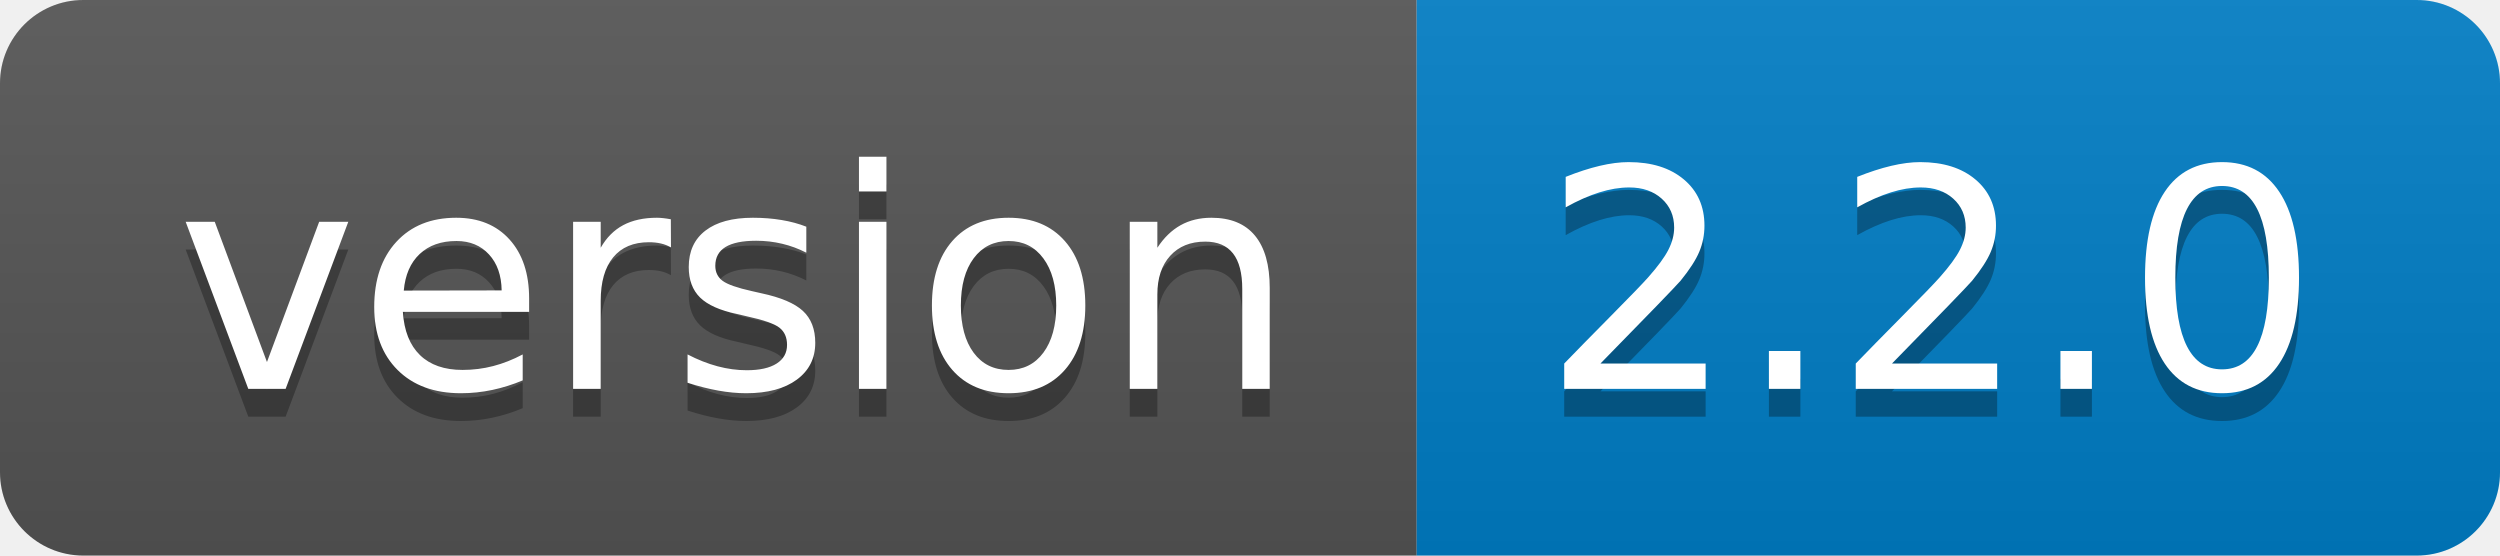
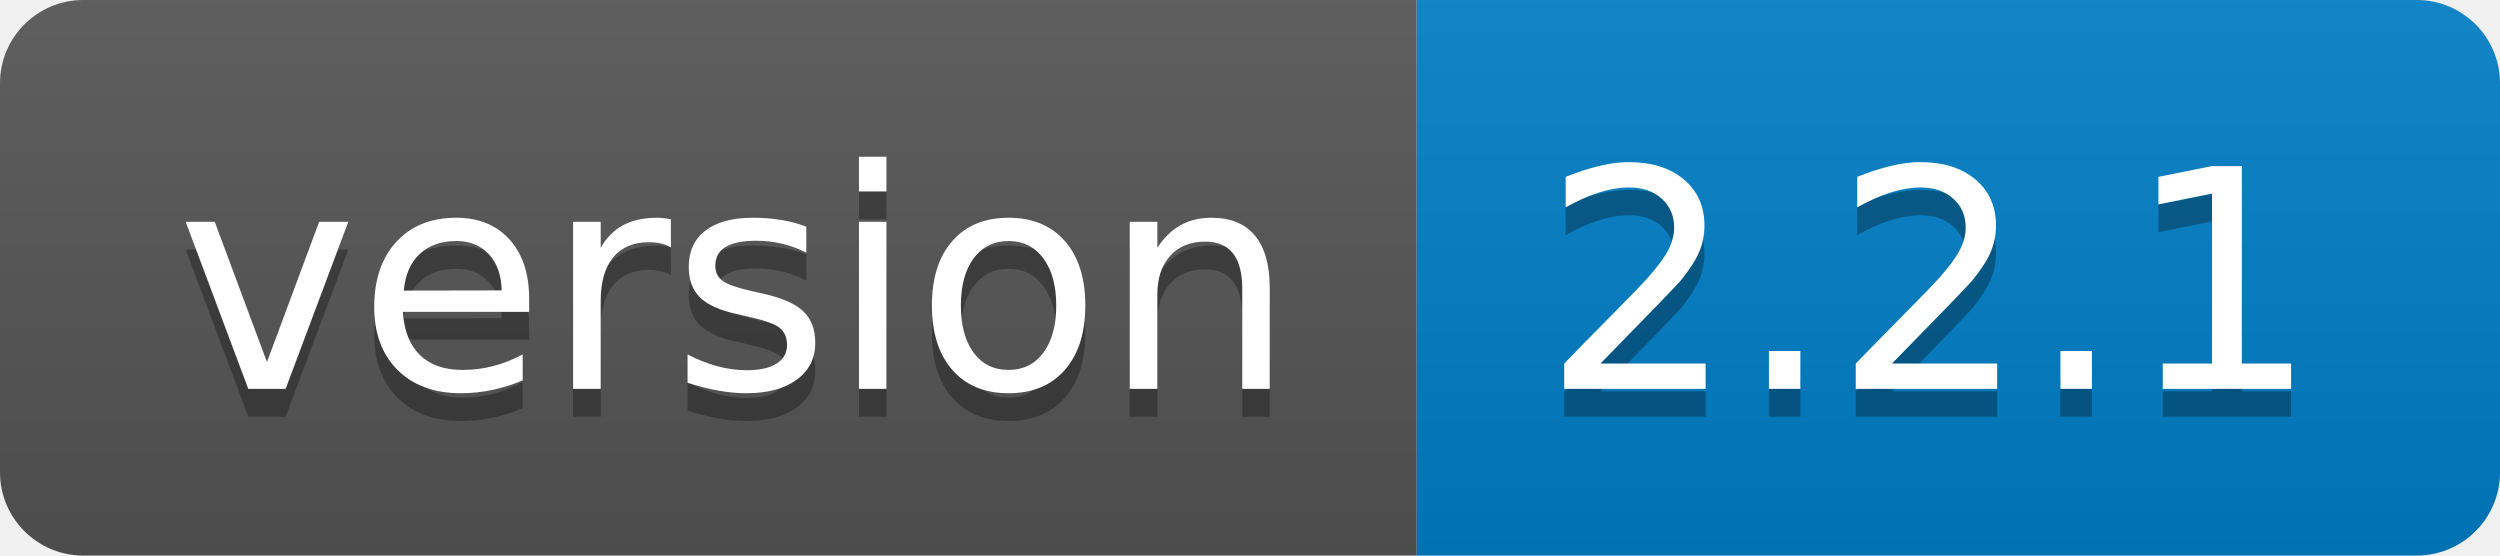
- <svg xmlns="http://www.w3.org/2000/svg" width="90" height="20" role="img" aria-label="version: 2.2.0">
+ <svg xmlns="http://www.w3.org/2000/svg" width="90" height="20" role="img" aria-label="version: 2.2.1">
  <linearGradient id="s" x2="0" y2="100%">
    <stop offset="0" stop-color="#bbb" stop-opacity=".1" />
    <stop offset="1" stop-opacity=".1" />
  </linearGradient>
  <clipPath id="r">
    <rect width="90" height="20" rx="3" fill="#fff" />
  </clipPath>
  <g clip-path="url(#r)">
    <rect width="51" height="20" fill="#555" />
    <rect x="51" width="39" height="20" fill="#007ec6" />
    <rect width="90" height="20" fill="url(#s)" />
  </g>
  <g fill="#fff" text-anchor="middle" font-family="Verdana,Geneva,DejaVu Sans,sans-serif" text-rendering="geometricPrecision" font-size="110">
    <text aria-hidden="true" x="265" y="150" fill="#010101" fill-opacity=".3" transform="scale(.1)" textLength="410">version</text>
    <text x="265" y="140" transform="scale(.1)" fill="#fff" textLength="410">version</text>
-     <text aria-hidden="true" x="695" y="150" fill="#010101" fill-opacity=".3" transform="scale(.1)" textLength="290">2.2.0</text>
-     <text x="695" y="140" transform="scale(.1)" fill="#fff" textLength="290">2.2.0</text>
+     <text aria-hidden="true" x="695" y="150" fill="#010101" fill-opacity=".3" transform="scale(.1)" textLength="290">2.2.1</text>
+     <text x="695" y="140" transform="scale(.1)" fill="#fff" textLength="290">2.2.1</text>
  </g>
</svg>
